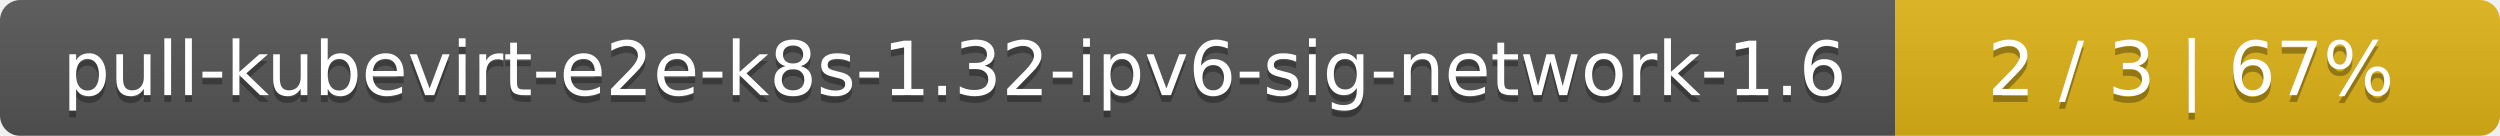
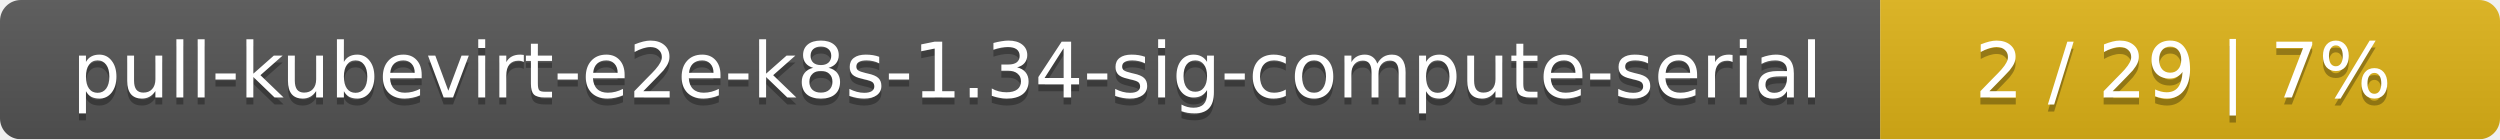
- <svg xmlns="http://www.w3.org/2000/svg" width="368" height="20">
+ <svg xmlns="http://www.w3.org/2000/svg" width="359" height="20">
  <linearGradient id="smooth" x2="0" y2="100%">
    <stop offset="0" stop-color="#bbb" stop-opacity=".1" />
    <stop offset="1" stop-opacity=".1" />
  </linearGradient>
  <mask id="round">
-     <rect width="368" height="20" rx="3" fill="#fff" />
+     <rect width="359" height="20" rx="3" fill="#fff" />
  </mask>
  <g mask="url(#round)">
-     <rect width="279" height="20" fill="#555" />
-     <rect x="279" width="89" height="20" fill="#dfb317" />
-     <rect width="368" height="20" fill="url(#smooth)" />
+     <rect width="270" height="20" fill="#555" />
+     <rect x="270" width="89" height="20" fill="#dfb317" />
+     <rect width="359" height="20" fill="url(#smooth)" />
  </g>
  <g fill="#fff" text-anchor="middle" font-family="DejaVu Sans,Verdana,Geneva,sans-serif" font-size="11">
-     <text x="140.5" y="15" fill="#010101" fill-opacity=".3">pull-kubevirt-e2e-k8s-1.32-ipv6-sig-network-1.6</text>
-     <text x="140.5" y="14">pull-kubevirt-e2e-k8s-1.32-ipv6-sig-network-1.6</text>
-     <text x="322.5" y="15" fill="#010101" fill-opacity=".3">2 / 3    |    67%</text>
-     <text x="322.5" y="14">2 / 3    |    67%</text>
+     <text x="136" y="15" fill="#010101" fill-opacity=".3">pull-kubevirt-e2e-k8s-1.34-sig-compute-serial</text>
+     <text x="136" y="14">pull-kubevirt-e2e-k8s-1.34-sig-compute-serial</text>
+     <text x="313.5" y="15" fill="#010101" fill-opacity=".3">2 / 29    |    7%</text>
+     <text x="313.5" y="14">2 / 29    |    7%</text>
  </g>
</svg>
